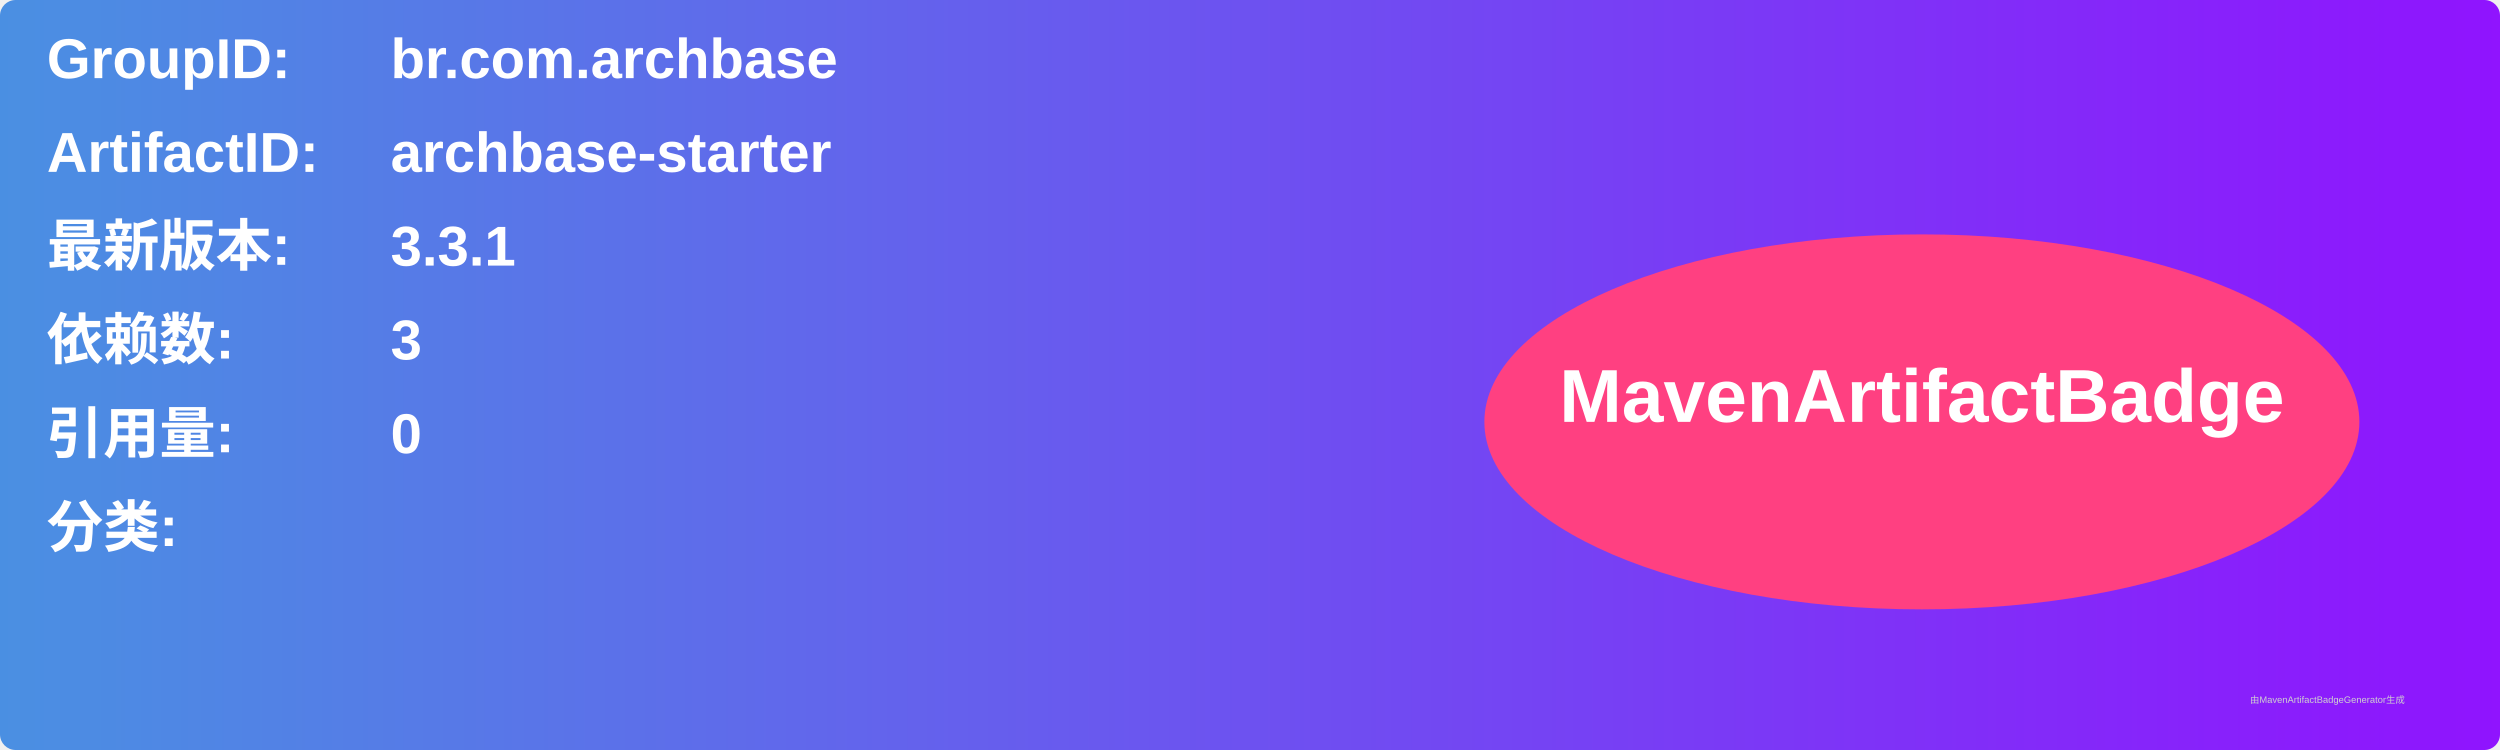
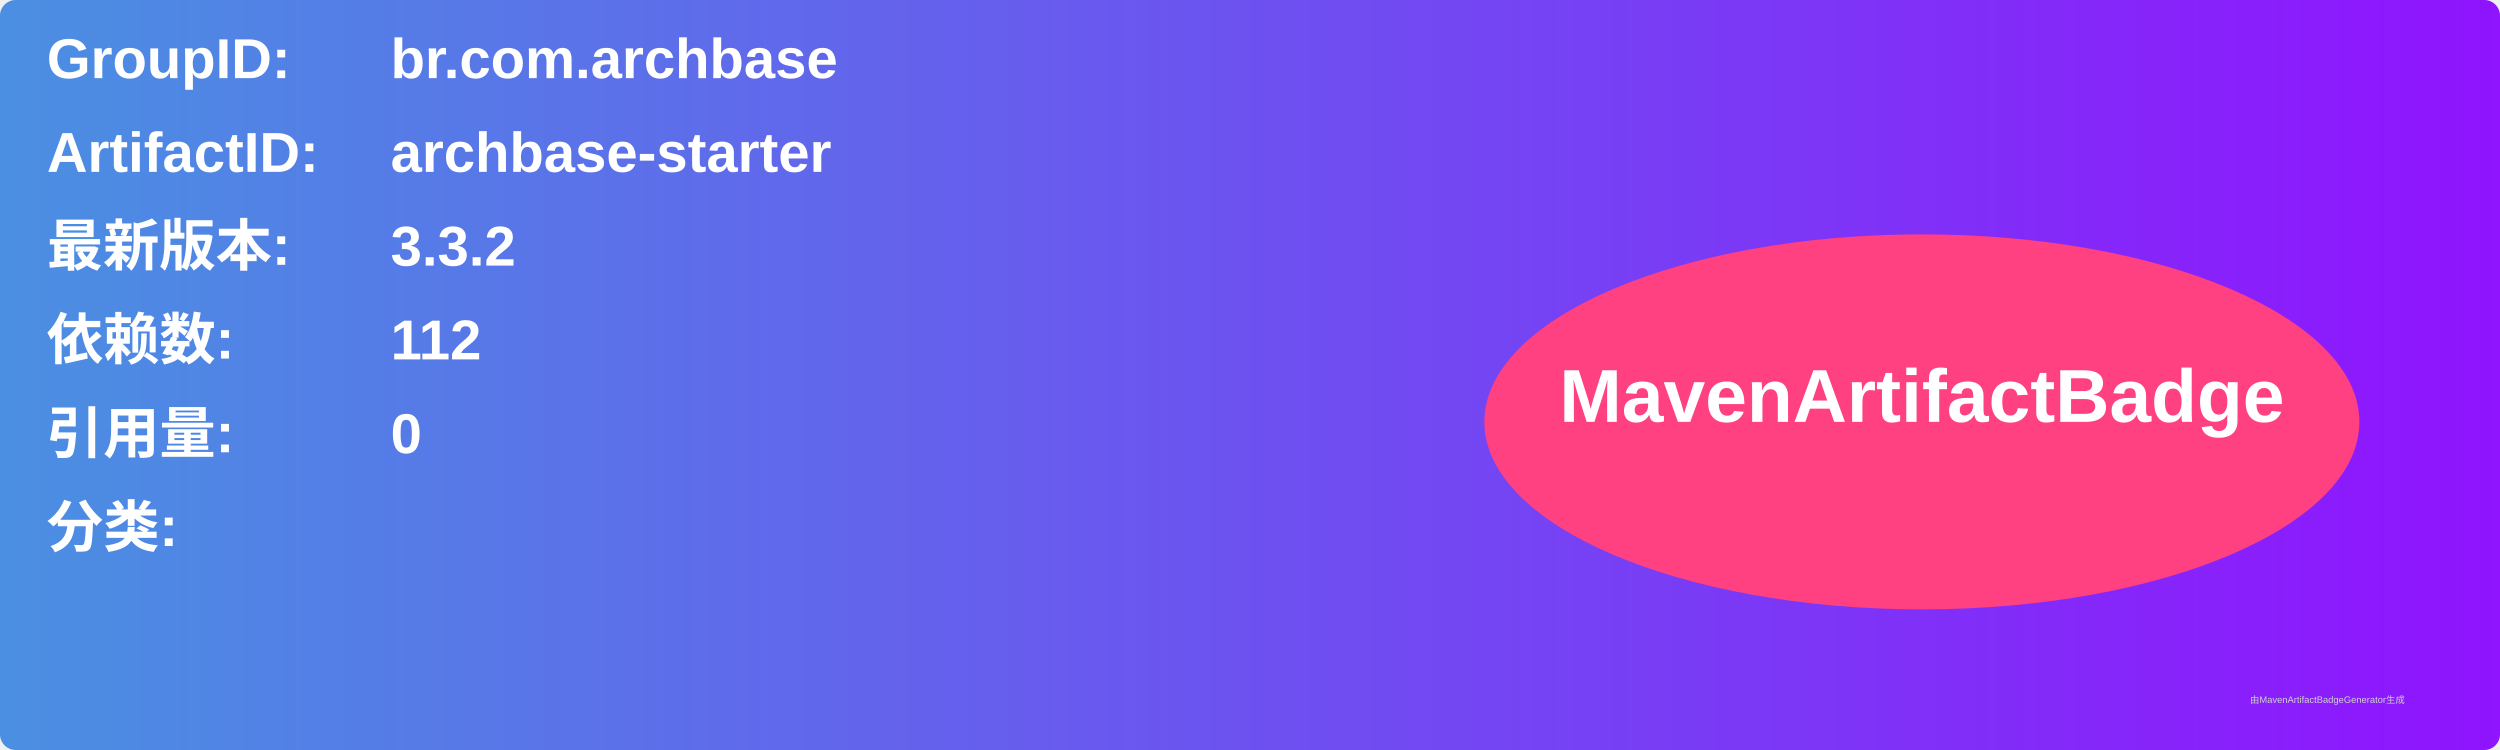
<svg xmlns="http://www.w3.org/2000/svg" width="800" height="240" viewBox="0 0 800 240">
  <linearGradient id="grad" x1="0%" y1="0%" x2="100%" y2="0%">
    <stop offset="0%" stop-color="#4a90e2" />
    <stop offset="100%" stop-color="#9013fe" />
  </linearGradient>
  <rect width="100%" height="100%" rx="5" ry="5" fill="url(#grad)" />
  <g transform="translate(15, 15)">
    <text x="0" y="10" font-family="Arial" font-size="18" fill="white" font-weight="bold" width="260">GroupID:</text>
    <text x="110" y="10" font-family="Arial" font-size="18" fill="white" font-weight="bold" width="460">br.com.archbase</text>
    <text x="0" y="40" font-family="Arial" font-size="18" fill="white" font-weight="bold" width="260">ArtifactID:</text>
    <text x="110" y="40" font-family="Arial" font-size="18" fill="white" font-weight="bold" width="460">archbase-starter</text>
    <text x="0" y="70" font-family="Arial" font-size="18" fill="white" font-weight="bold">最新版本:</text>
    <text x="110" y="70" font-family="Arial" font-size="18" fill="white" font-weight="bold">
-       <tspan font-weight="bold">3.3.1</tspan>
+       <tspan font-weight="bold">3.3.2</tspan>
    </text>
    <text x="0" y="100" font-family="Arial" font-size="18" fill="white" font-weight="bold">依赖数: </text>
    <text x="110" y="100" font-family="Arial" font-size="18" fill="white">
-       <tspan font-weight="bold">3</tspan>
+       <tspan font-weight="bold">112</tspan>
    </text>
    <text x="0" y="130" font-family="Arial" font-size="18" fill="white" font-weight="bold">引用量: </text>
    <text x="110" y="130" font-family="Arial" font-size="18" fill="white">
      <tspan font-weight="bold">0</tspan>
    </text>
    <text x="0" y="160" font-family="Arial" font-size="18" fill="white" font-weight="bold">分类:</text>
    <text x="10" y="190" font-family="Arial" font-size="10" fill="white">
      <tspan font-weight="bold" />
    </text>
    <ellipse cx="600" cy="120" rx="140" ry="60" fill="#ff4081" />
    <text x="600" y="120" text-anchor="middle" font-family="Arial" font-size="24" fill="white" font-weight="bold">MavenArtifactBadge</text>
  </g>
  <text x="720" y="225" font-family="Arial" font-size="3" fill="#d0d0d0">由MavenArtifactBadgeGenerator生成</text>
</svg>
